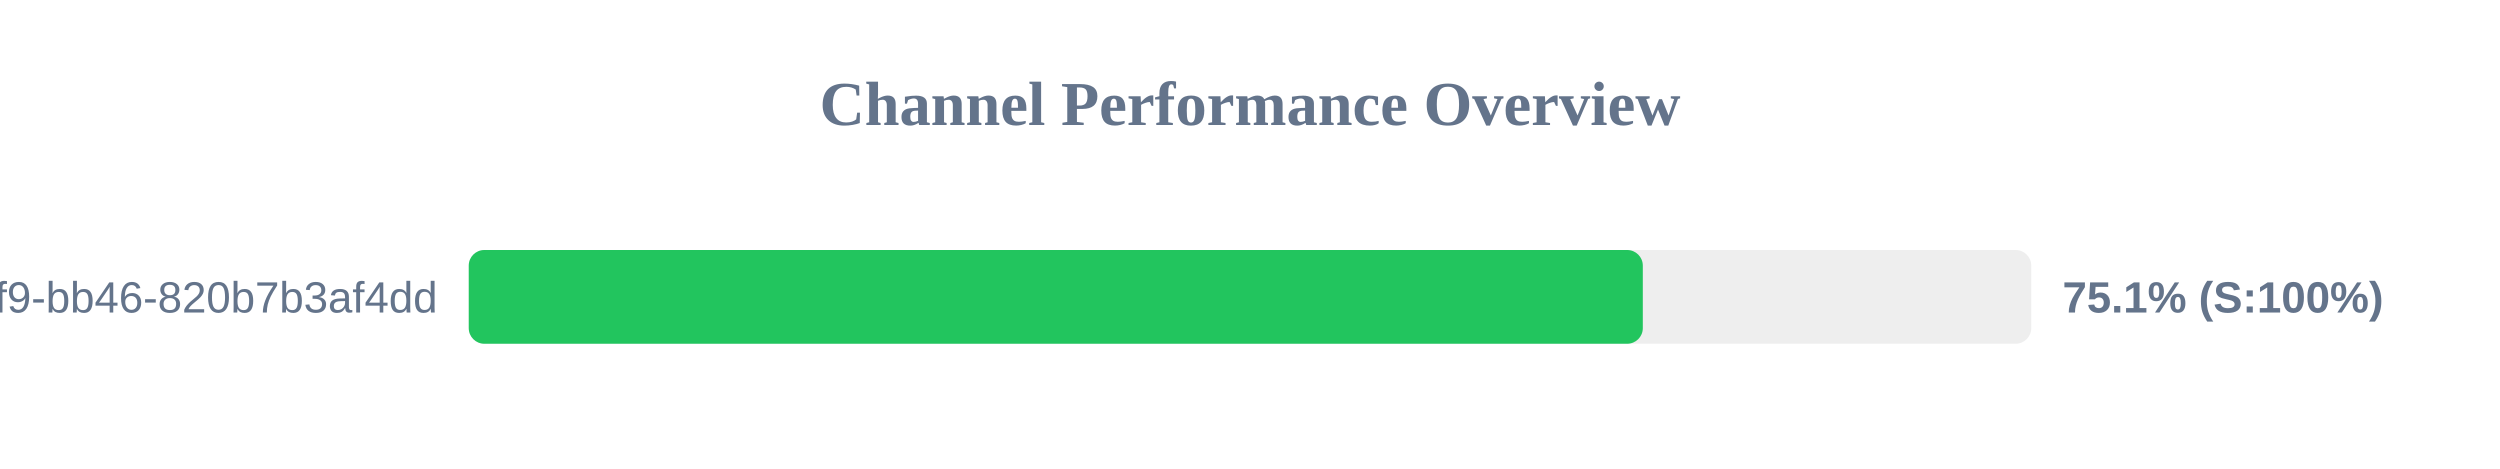
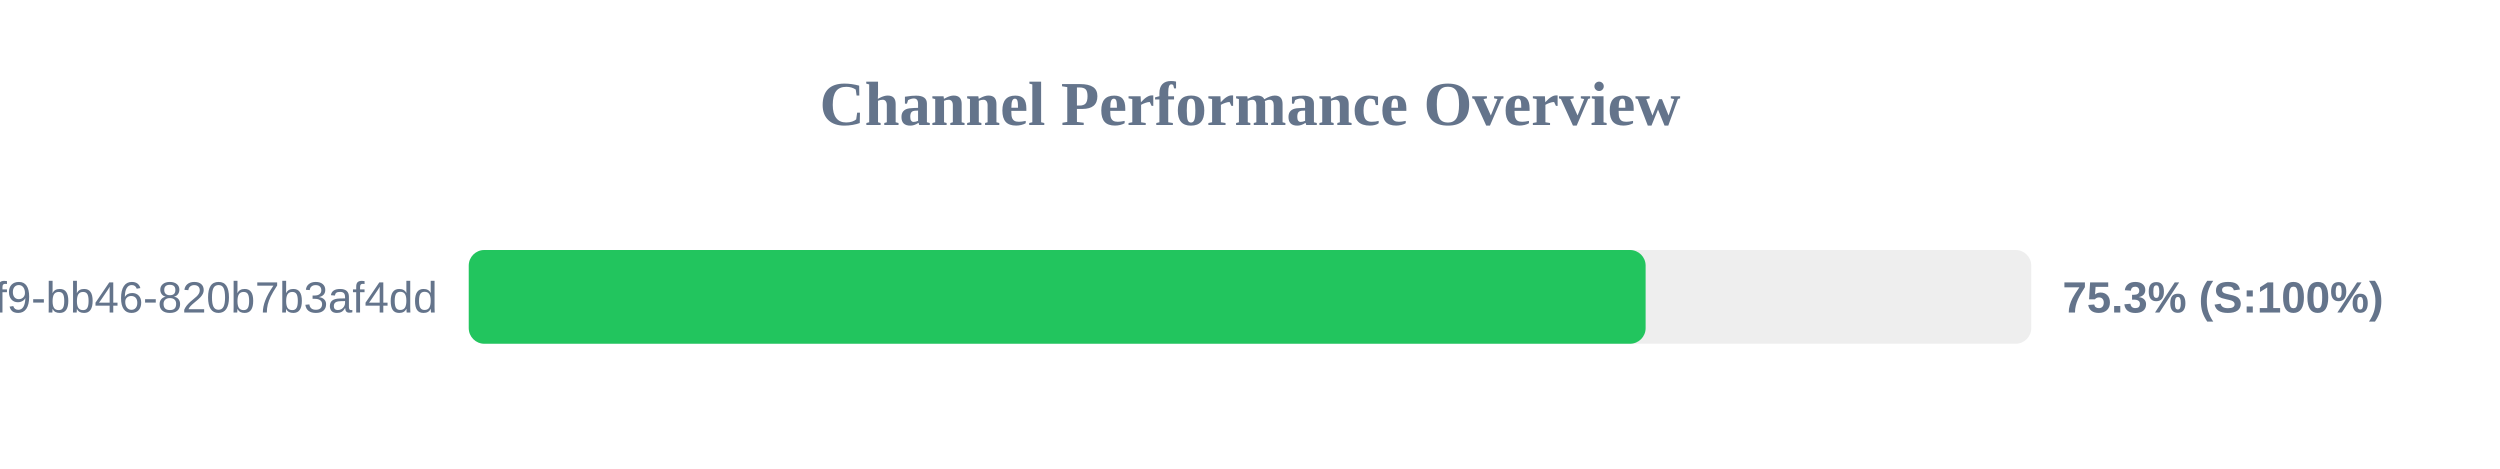
<svg xmlns="http://www.w3.org/2000/svg" width="800" height="150" version="1.1">
  <style>
        .row { font: 14px Arial; fill: #64748b; }
        .score { font: bold 14px Arial; fill: #64748b; }
    </style>
  <text x="400" y="40" text-anchor="middle" font-size="20px" font-weight="bold" fill="#64748b">Channel Performance Overview</text>
  <rect x="150" y="80" width="500" height="30" fill="#eee" rx="5" />
-   <rect x="150" y="80" width="375.7" height="30" fill="#22c55e" rx="5" />
+   <rect x="150" y="80" width="376.6" height="30" fill="#22c55e" rx="5" />
  <text x="140" y="100" text-anchor="end" class="row">?uuid=80b2ac81-ba69-41f9-bb46-820b7b3af4dd</text>
-   <text x="660" y="100" text-anchor="start" class="score">75.1% (S:100%)</text>
+   <text x="660" y="100" text-anchor="start" class="score">75.3% (S:100%)</text>
</svg>
